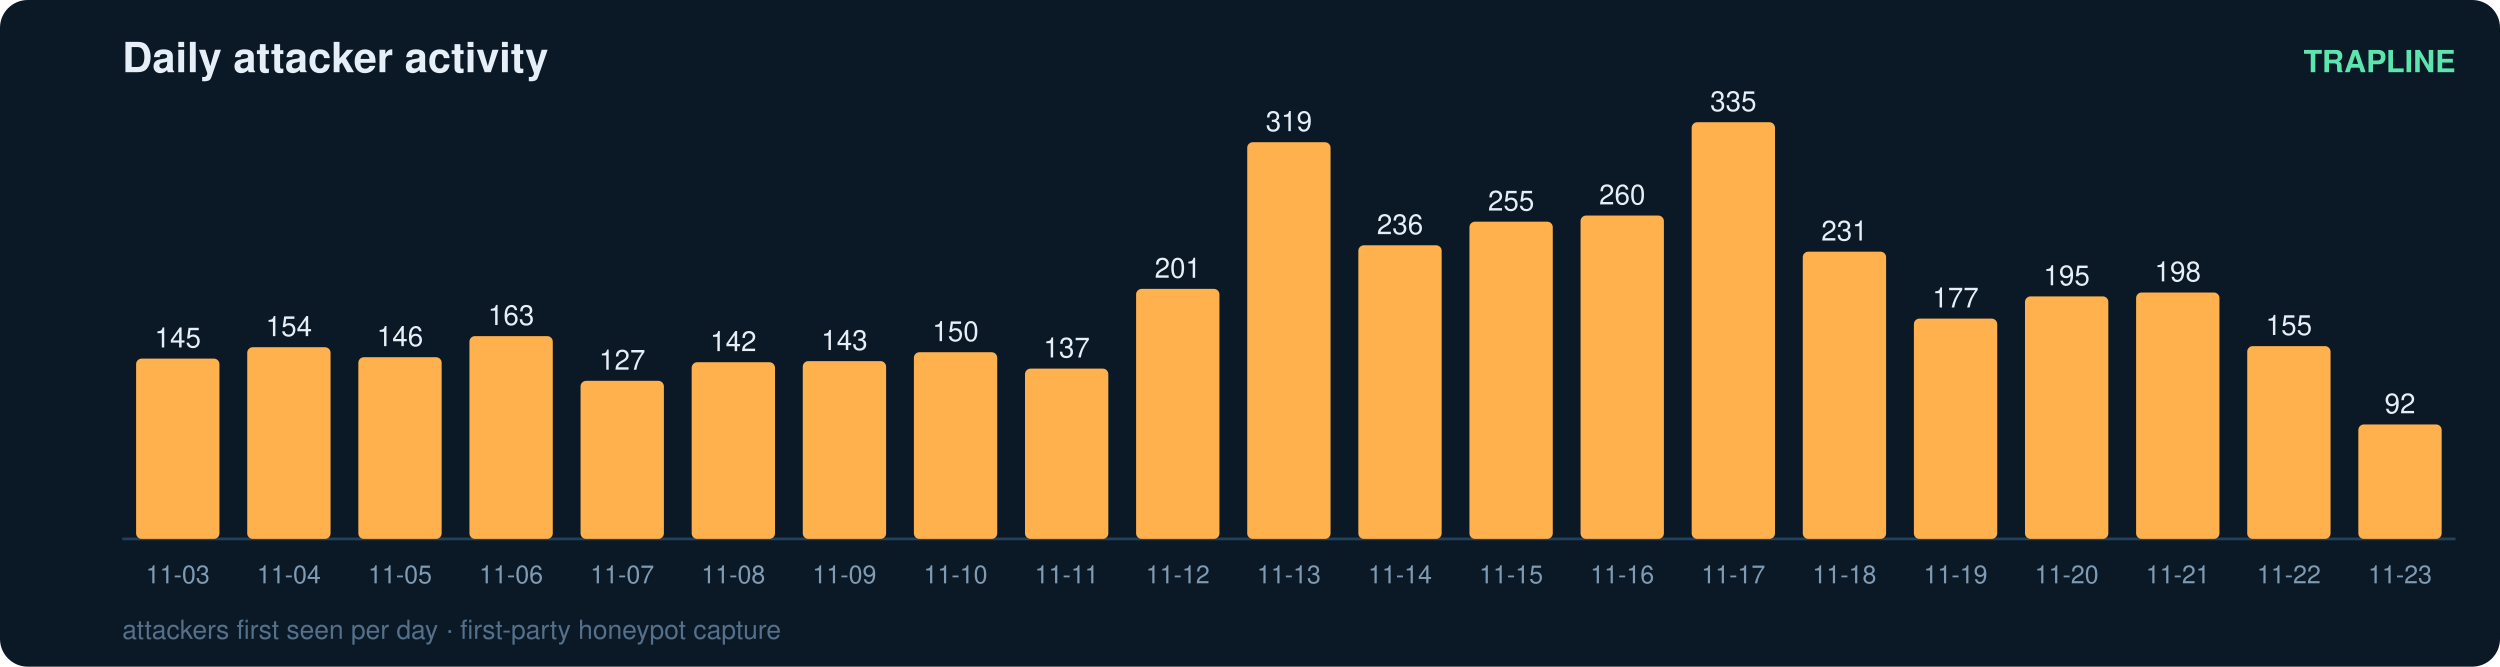
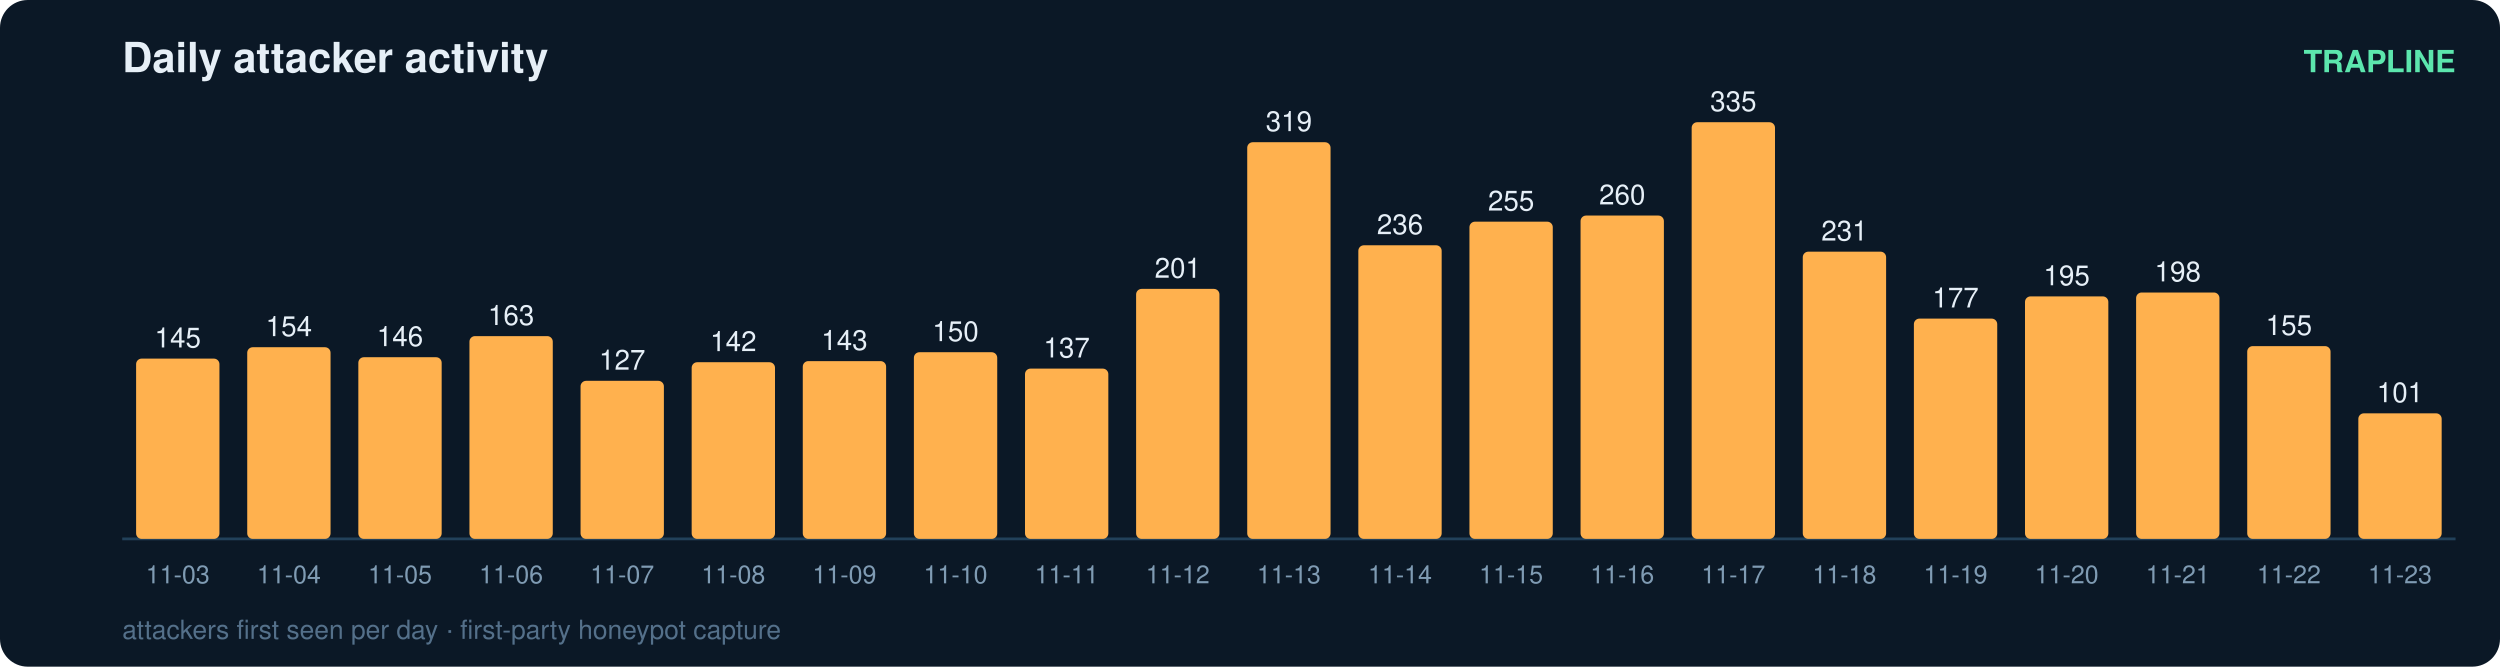
<svg xmlns="http://www.w3.org/2000/svg" width="900" height="240" viewBox="0 0 900 240" font-family="ui-sans-serif,Segoe UI,Helvetica,Arial">
  <rect width="900" height="240" rx="10" fill="#0b1826" />
  <text x="44" y="26" fill="#e6eff7" font-size="15" font-weight="700">Daily attacker activity</text>
  <text x="884" y="26" fill="#5ce6ad" font-size="11" text-anchor="end" font-weight="600">TRAPLINE</text>
  <line x1="44" y1="194" x2="884" y2="194" stroke="#22415a" stroke-width="1" />
  <rect x="49" y="129.1" width="30" height="64.9" rx="2" fill="#ffb14e" />
  <text x="64.0" y="125.1" fill="#e6eff7" font-size="10" text-anchor="middle" font-variant-numeric="tabular-nums">145</text>
  <text x="64.0" y="210.0" fill="#7f9bb3" font-size="9" text-anchor="middle">11-03</text>
  <rect x="89" y="125.0" width="30" height="69.0" rx="2" fill="#ffb14e" />
  <text x="104.0" y="121.0" fill="#e6eff7" font-size="10" text-anchor="middle" font-variant-numeric="tabular-nums">154</text>
  <text x="104.0" y="210.0" fill="#7f9bb3" font-size="9" text-anchor="middle">11-04</text>
  <rect x="129" y="128.6" width="30" height="65.4" rx="2" fill="#ffb14e" />
  <text x="144.0" y="124.6" fill="#e6eff7" font-size="10" text-anchor="middle" font-variant-numeric="tabular-nums">146</text>
  <text x="144.0" y="210.0" fill="#7f9bb3" font-size="9" text-anchor="middle">11-05</text>
  <rect x="169" y="121.0" width="30" height="73.0" rx="2" fill="#ffb14e" />
  <text x="184.0" y="117.0" fill="#e6eff7" font-size="10" text-anchor="middle" font-variant-numeric="tabular-nums">163</text>
  <text x="184.0" y="210.0" fill="#7f9bb3" font-size="9" text-anchor="middle">11-06</text>
  <rect x="209" y="137.1" width="30" height="56.9" rx="2" fill="#ffb14e" />
  <text x="224.0" y="133.1" fill="#e6eff7" font-size="10" text-anchor="middle" font-variant-numeric="tabular-nums">127</text>
  <text x="224.0" y="210.0" fill="#7f9bb3" font-size="9" text-anchor="middle">11-07</text>
  <rect x="249" y="130.4" width="30" height="63.6" rx="2" fill="#ffb14e" />
  <text x="264.0" y="126.4" fill="#e6eff7" font-size="10" text-anchor="middle" font-variant-numeric="tabular-nums">142</text>
  <text x="264.0" y="210.0" fill="#7f9bb3" font-size="9" text-anchor="middle">11-08</text>
  <rect x="289" y="130.0" width="30" height="64.0" rx="2" fill="#ffb14e" />
  <text x="304.0" y="126.0" fill="#e6eff7" font-size="10" text-anchor="middle" font-variant-numeric="tabular-nums">143</text>
  <text x="304.0" y="210.0" fill="#7f9bb3" font-size="9" text-anchor="middle">11-09</text>
  <rect x="329" y="126.8" width="30" height="67.2" rx="2" fill="#ffb14e" />
  <text x="344.0" y="122.8" fill="#e6eff7" font-size="10" text-anchor="middle" font-variant-numeric="tabular-nums">150</text>
  <text x="344.0" y="210.0" fill="#7f9bb3" font-size="9" text-anchor="middle">11-10</text>
  <rect x="369" y="132.7" width="30" height="61.3" rx="2" fill="#ffb14e" />
  <text x="384.0" y="128.7" fill="#e6eff7" font-size="10" text-anchor="middle" font-variant-numeric="tabular-nums">137</text>
  <text x="384.0" y="210.0" fill="#7f9bb3" font-size="9" text-anchor="middle">11-11</text>
  <rect x="409" y="104.0" width="30" height="90.0" rx="2" fill="#ffb14e" />
  <text x="424.0" y="100.0" fill="#e6eff7" font-size="10" text-anchor="middle" font-variant-numeric="tabular-nums">201</text>
  <text x="424.0" y="210.0" fill="#7f9bb3" font-size="9" text-anchor="middle">11-12</text>
  <rect x="449" y="51.2" width="30" height="142.8" rx="2" fill="#ffb14e" />
  <text x="464.0" y="47.2" fill="#e6eff7" font-size="10" text-anchor="middle" font-variant-numeric="tabular-nums">319</text>
  <text x="464.0" y="210.0" fill="#7f9bb3" font-size="9" text-anchor="middle">11-13</text>
  <rect x="489" y="88.3" width="30" height="105.7" rx="2" fill="#ffb14e" />
  <text x="504.0" y="84.3" fill="#e6eff7" font-size="10" text-anchor="middle" font-variant-numeric="tabular-nums">236</text>
  <text x="504.0" y="210.0" fill="#7f9bb3" font-size="9" text-anchor="middle">11-14</text>
  <rect x="529" y="79.8" width="30" height="114.2" rx="2" fill="#ffb14e" />
  <text x="544.0" y="75.8" fill="#e6eff7" font-size="10" text-anchor="middle" font-variant-numeric="tabular-nums">255</text>
  <text x="544.0" y="210.0" fill="#7f9bb3" font-size="9" text-anchor="middle">11-15</text>
  <rect x="569" y="77.6" width="30" height="116.4" rx="2" fill="#ffb14e" />
  <text x="584.0" y="73.6" fill="#e6eff7" font-size="10" text-anchor="middle" font-variant-numeric="tabular-nums">260</text>
  <text x="584.0" y="210.0" fill="#7f9bb3" font-size="9" text-anchor="middle">11-16</text>
  <rect x="609" y="44.0" width="30" height="150.0" rx="2" fill="#ffb14e" />
  <text x="624.0" y="40.0" fill="#e6eff7" font-size="10" text-anchor="middle" font-variant-numeric="tabular-nums">335</text>
  <text x="624.0" y="210.0" fill="#7f9bb3" font-size="9" text-anchor="middle">11-17</text>
  <rect x="649" y="90.6" width="30" height="103.4" rx="2" fill="#ffb14e" />
  <text x="664.0" y="86.6" fill="#e6eff7" font-size="10" text-anchor="middle" font-variant-numeric="tabular-nums">231</text>
  <text x="664.0" y="210.0" fill="#7f9bb3" font-size="9" text-anchor="middle">11-18</text>
  <rect x="689" y="114.7" width="30" height="79.3" rx="2" fill="#ffb14e" />
  <text x="704.0" y="110.7" fill="#e6eff7" font-size="10" text-anchor="middle" font-variant-numeric="tabular-nums">177</text>
  <text x="704.0" y="210.0" fill="#7f9bb3" font-size="9" text-anchor="middle">11-19</text>
  <rect x="729" y="106.7" width="30" height="87.3" rx="2" fill="#ffb14e" />
  <text x="744.0" y="102.7" fill="#e6eff7" font-size="10" text-anchor="middle" font-variant-numeric="tabular-nums">195</text>
  <text x="744.0" y="210.0" fill="#7f9bb3" font-size="9" text-anchor="middle">11-20</text>
  <rect x="769" y="105.3" width="30" height="88.7" rx="2" fill="#ffb14e" />
  <text x="784.0" y="101.3" fill="#e6eff7" font-size="10" text-anchor="middle" font-variant-numeric="tabular-nums">198</text>
  <text x="784.0" y="210.0" fill="#7f9bb3" font-size="9" text-anchor="middle">11-21</text>
  <rect x="809" y="124.6" width="30" height="69.4" rx="2" fill="#ffb14e" />
  <text x="824.0" y="120.6" fill="#e6eff7" font-size="10" text-anchor="middle" font-variant-numeric="tabular-nums">155</text>
  <text x="824.0" y="210.0" fill="#7f9bb3" font-size="9" text-anchor="middle">11-22</text>
-   <rect x="849" y="152.8" width="30" height="41.2" rx="2" fill="#ffb14e" />
-   <text x="864.0" y="148.8" fill="#e6eff7" font-size="10" text-anchor="middle" font-variant-numeric="tabular-nums">92</text>
+   <rect x="849" y="148.8" width="30" height="45.2" rx="2" fill="#ffb14e" />
+   <text x="864.0" y="144.8" fill="#e6eff7" font-size="10" text-anchor="middle" font-variant-numeric="tabular-nums">101</text>
  <text x="864.0" y="210.0" fill="#7f9bb3" font-size="9" text-anchor="middle">11-23</text>
  <text x="44" y="230" fill="#54708a" font-size="9.5">attackers first seen per day · first-party honeypot capture</text>
</svg>
